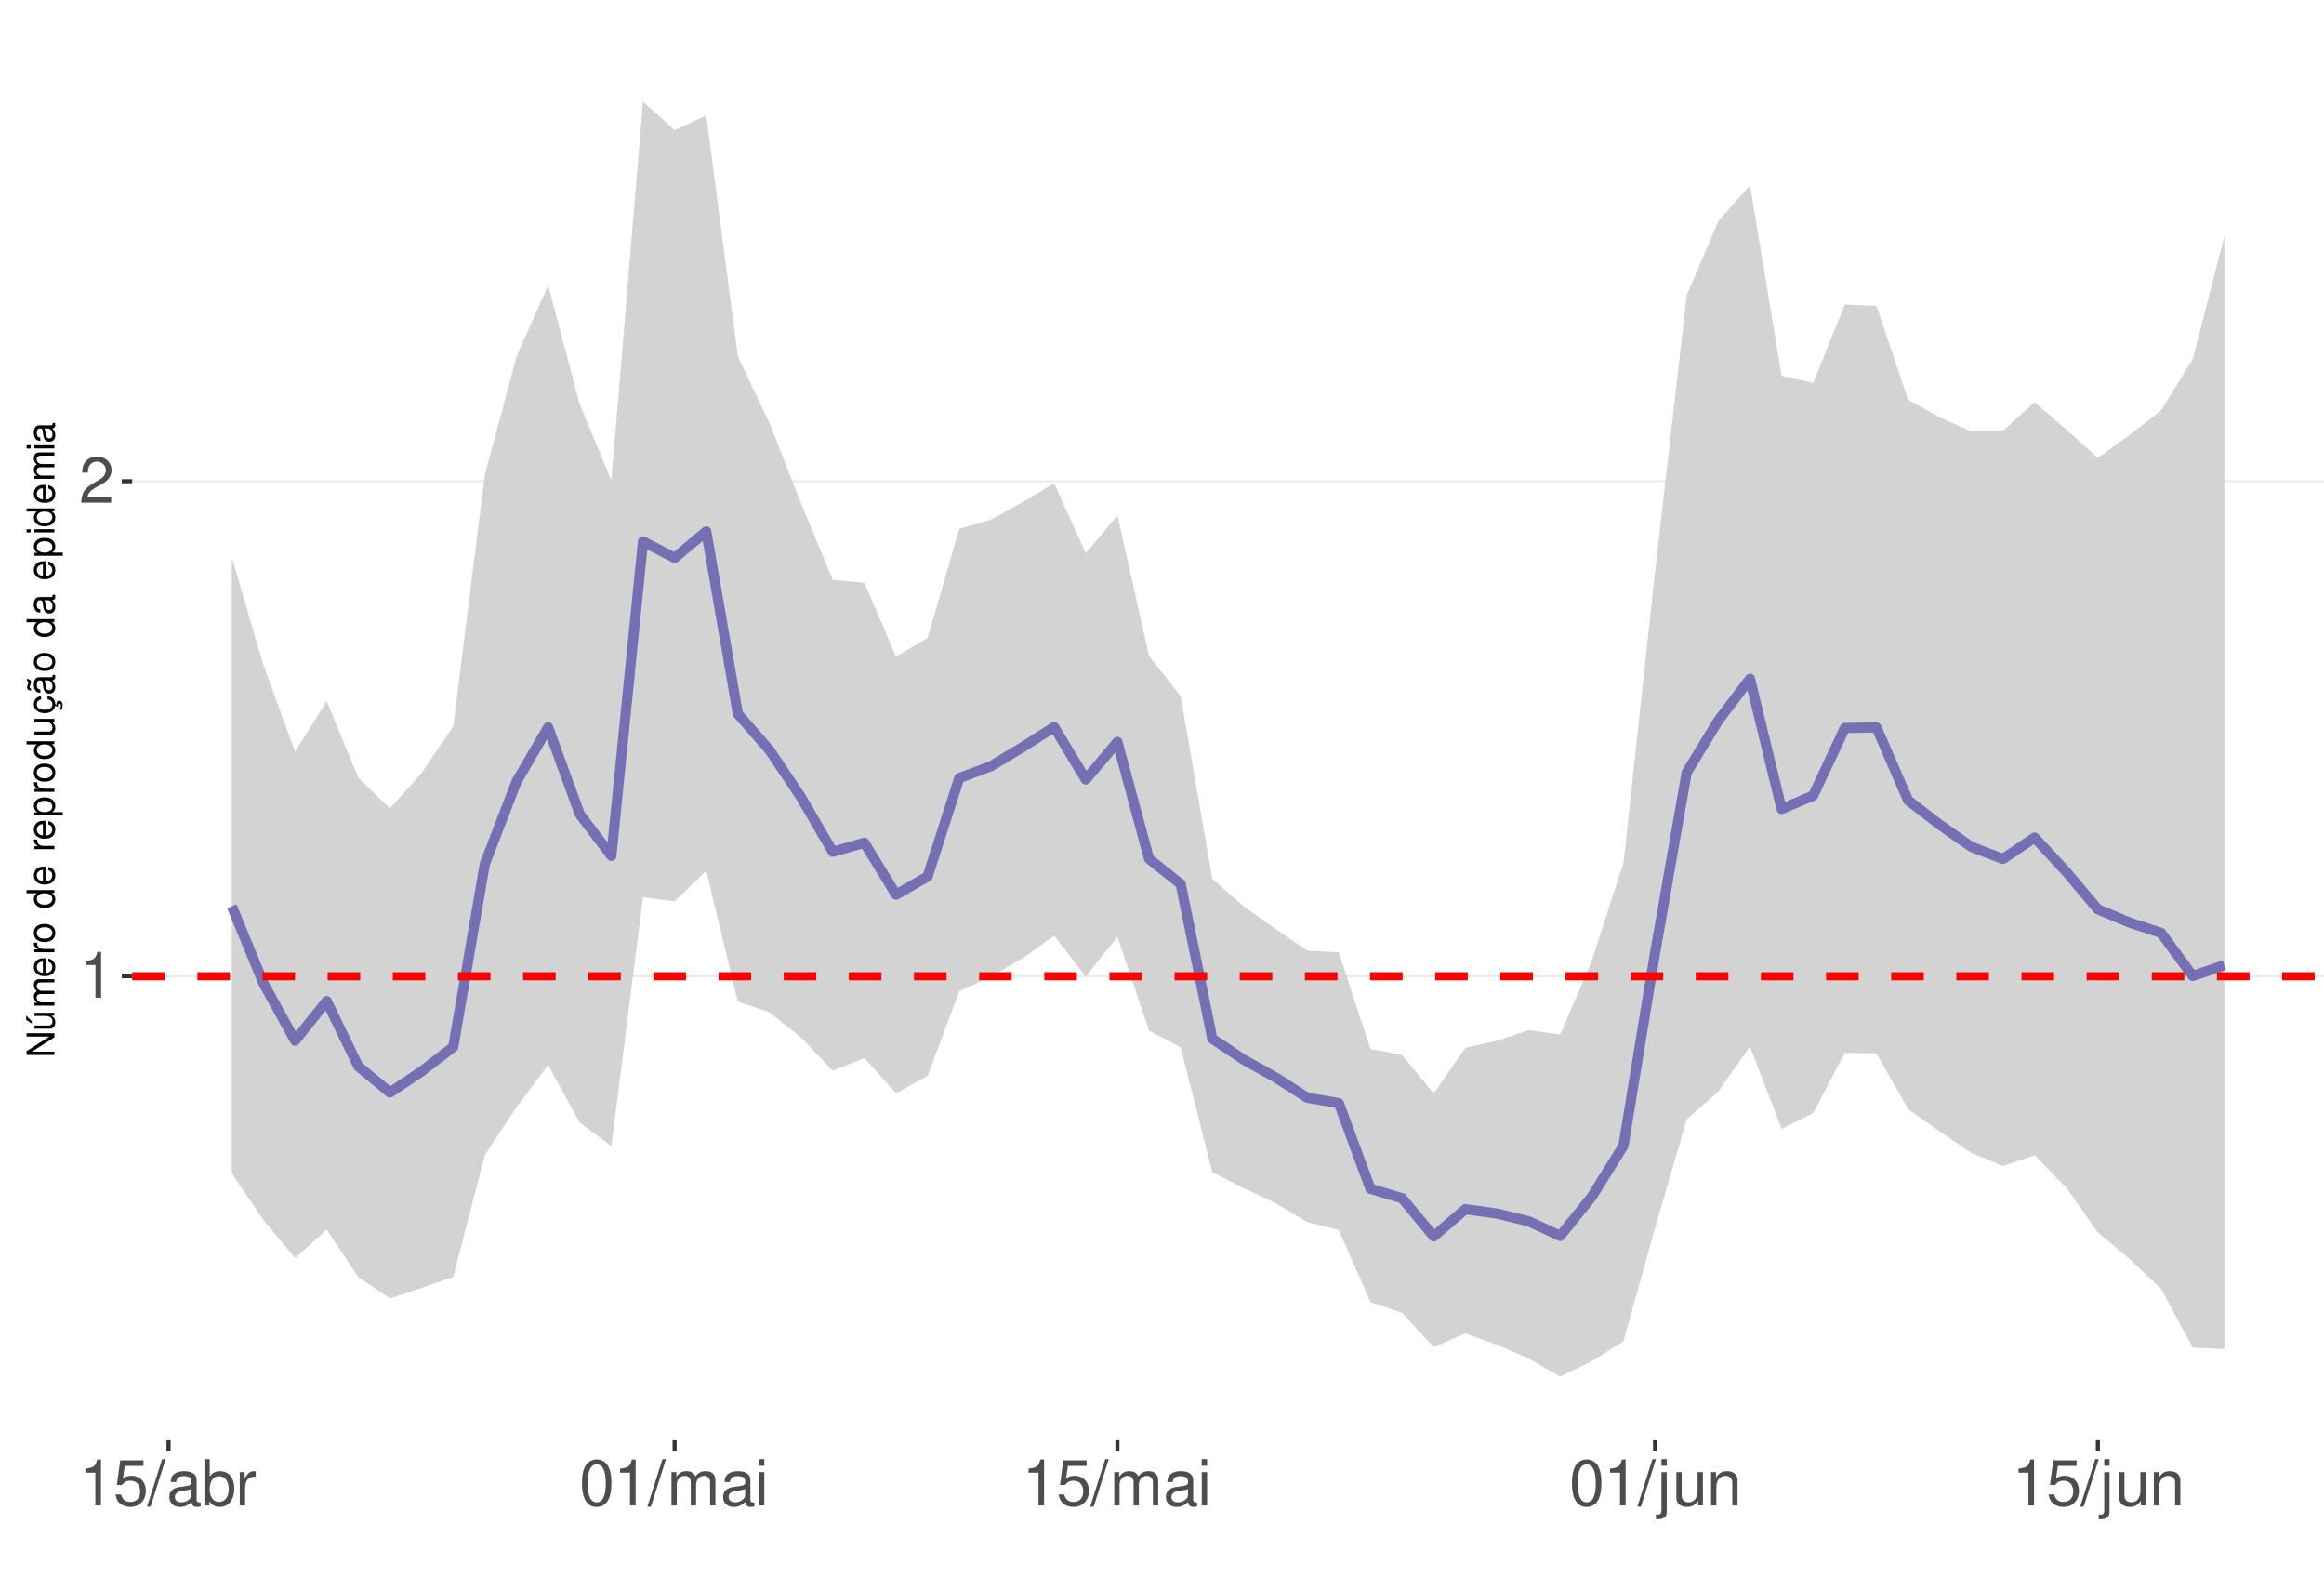
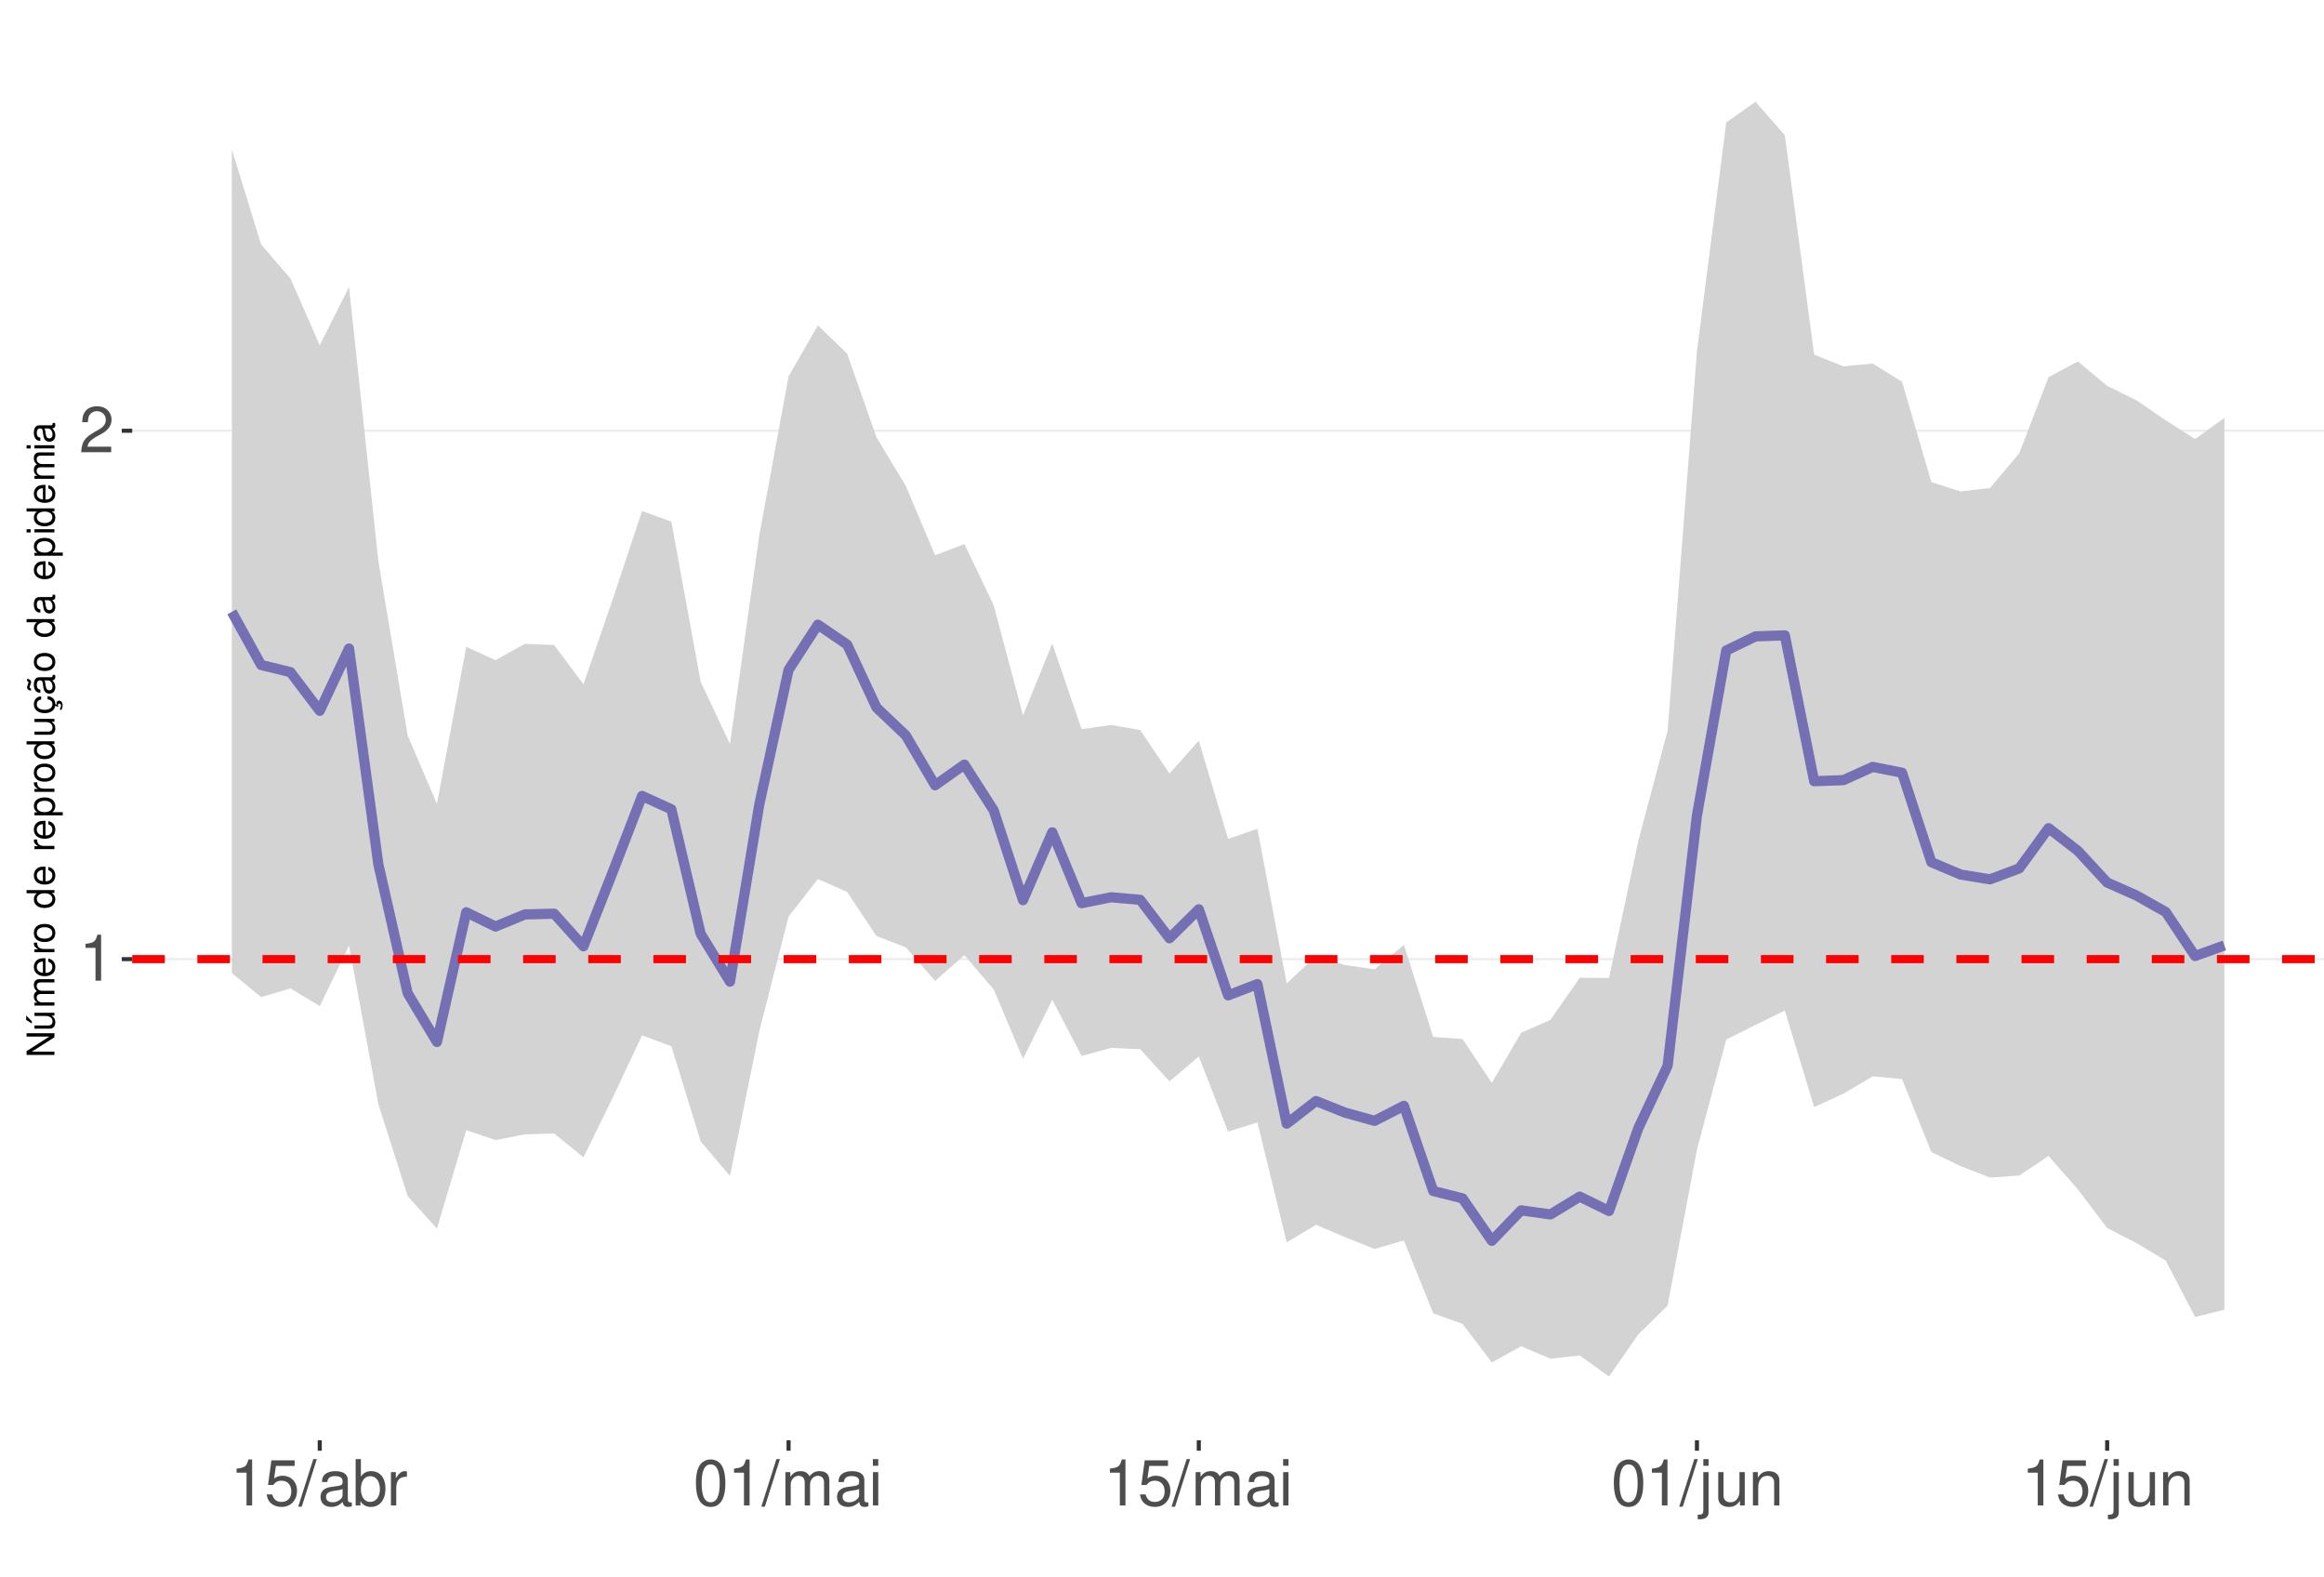
<svg xmlns="http://www.w3.org/2000/svg" xmlns:xlink="http://www.w3.org/1999/xlink" width="609pt" height="413pt" viewBox="0 0 609 413" version="1.1">
  <defs>
    <g>
      <symbol overflow="visible" id="glyph0-0">
        <path style="stroke:none;" d="" />
      </symbol>
      <symbol overflow="visible" id="glyph0-1">
        <path style="stroke:none;" d="M 4.312 -8.578 L 4.312 0 L 5.781 0 L 5.781 -12.047 L 4.812 -12.047 C 4.297 -10.188 3.969 -9.938 1.703 -9.641 L 1.703 -8.578 Z M 4.312 -8.578 " />
      </symbol>
      <symbol overflow="visible" id="glyph0-2">
        <path style="stroke:none;" d="M 8.422 -1.453 L 2.219 -1.453 C 2.359 -2.453 2.891 -3.078 4.344 -3.969 L 6.016 -4.891 C 7.656 -5.812 8.516 -7.047 8.516 -8.531 C 8.516 -9.531 8.109 -10.453 7.406 -11.109 C 6.719 -11.75 5.844 -12.047 4.734 -12.047 C 3.234 -12.047 2.109 -11.516 1.469 -10.484 C 1.047 -9.844 0.859 -9.094 0.828 -7.875 L 2.297 -7.875 C 2.344 -8.688 2.453 -9.172 2.641 -9.578 C 3.031 -10.312 3.797 -10.766 4.688 -10.766 C 6.016 -10.766 7.016 -9.797 7.016 -8.5 C 7.016 -7.531 6.469 -6.703 5.406 -6.094 L 3.875 -5.203 C 1.422 -3.781 0.703 -2.641 0.562 -0.016 L 8.422 -0.016 Z M 8.422 -1.453 " />
      </symbol>
      <symbol overflow="visible" id="glyph0-3">
        <path style="stroke:none;" d="M 7.922 -11.812 L 1.828 -11.812 L 0.953 -5.375 L 2.297 -5.375 C 2.984 -6.203 3.547 -6.484 4.484 -6.484 C 6.062 -6.484 7.047 -5.391 7.047 -3.641 C 7.047 -1.953 6.062 -0.922 4.469 -0.922 C 3.188 -0.922 2.406 -1.562 2.047 -2.891 L 0.578 -2.891 C 0.781 -1.938 0.953 -1.469 1.297 -1.031 C 1.969 -0.141 3.172 0.391 4.5 0.391 C 6.875 0.391 8.547 -1.344 8.547 -3.844 C 8.547 -6.172 7 -7.781 4.734 -7.781 C 3.891 -7.781 3.234 -7.562 2.547 -7.062 L 3.016 -10.359 L 7.922 -10.359 Z M 7.922 -11.812 " />
      </symbol>
      <symbol overflow="visible" id="glyph0-4">
        <path style="stroke:none;" d="M 3.812 -12.141 L -0.141 0.328 L 0.781 0.328 L 4.734 -12.141 Z M 3.812 -12.141 " />
      </symbol>
      <symbol overflow="visible" id="glyph0-5">
        <path style="stroke:none;" d="M 8.906 -0.812 C 8.766 -0.781 8.688 -0.781 8.609 -0.781 C 8.125 -0.781 7.859 -1.031 7.859 -1.469 L 7.859 -6.594 C 7.859 -8.141 6.734 -8.984 4.578 -8.984 C 3.297 -8.984 2.281 -8.609 1.688 -7.969 C 1.281 -7.516 1.109 -7.016 1.078 -6.141 L 2.484 -6.141 C 2.594 -7.219 3.234 -7.688 4.531 -7.688 C 5.797 -7.688 6.484 -7.234 6.484 -6.391 L 6.484 -6.031 C 6.469 -5.438 6.156 -5.219 5.031 -5.062 C 3.062 -4.812 2.766 -4.75 2.234 -4.531 C 1.219 -4.094 0.703 -3.328 0.703 -2.203 C 0.703 -0.609 1.797 0.391 3.562 0.391 C 4.656 0.391 5.547 0 6.531 -0.906 C 6.625 0 7.062 0.391 7.969 0.391 C 8.266 0.391 8.438 0.344 8.906 0.234 Z M 6.484 -2.75 C 6.484 -2.281 6.344 -2 5.922 -1.609 C 5.359 -1.094 4.688 -0.828 3.859 -0.828 C 2.781 -0.828 2.156 -1.344 2.156 -2.234 C 2.156 -3.141 2.75 -3.609 4.25 -3.828 C 5.734 -4.031 6.016 -4.094 6.484 -4.312 Z M 6.484 -2.75 " />
      </symbol>
      <symbol overflow="visible" id="glyph0-6">
        <path style="stroke:none;" d="M 0.906 -12.141 L 0.906 0 L 2.156 0 L 2.156 -1.109 C 2.812 -0.094 3.703 0.391 4.906 0.391 C 7.219 0.391 8.719 -1.5 8.719 -4.391 C 8.719 -7.234 7.297 -8.984 4.984 -8.984 C 3.781 -8.984 2.938 -8.531 2.281 -7.547 L 2.281 -12.141 Z M 4.719 -7.672 C 6.266 -7.672 7.266 -6.328 7.266 -4.25 C 7.266 -2.266 6.234 -0.922 4.719 -0.922 C 3.234 -0.922 2.281 -2.25 2.281 -4.297 C 2.281 -6.344 3.234 -7.672 4.719 -7.672 Z M 4.719 -7.672 " />
      </symbol>
      <symbol overflow="visible" id="glyph0-7">
        <path style="stroke:none;" d="M 1.156 -8.734 L 1.156 0 L 2.547 0 L 2.547 -4.531 C 2.562 -6.625 3.438 -7.562 5.344 -7.516 L 5.344 -8.922 C 5.109 -8.969 4.984 -8.984 4.812 -8.984 C 3.922 -8.984 3.234 -8.438 2.438 -7.141 L 2.438 -8.734 Z M 1.156 -8.734 " />
      </symbol>
      <symbol overflow="visible" id="glyph0-8">
        <path style="stroke:none;" d="M 4.578 -12.047 C 3.484 -12.047 2.484 -11.547 1.859 -10.734 C 1.094 -9.656 0.719 -8.062 0.719 -5.828 C 0.719 -1.766 2.047 0.391 4.578 0.391 C 7.078 0.391 8.438 -1.766 8.438 -5.734 C 8.438 -8.062 8.078 -9.625 7.297 -10.734 C 6.672 -11.562 5.703 -12.047 4.578 -12.047 Z M 4.578 -10.75 C 6.156 -10.75 6.953 -9.125 6.953 -5.859 C 6.953 -2.438 6.172 -0.828 4.547 -0.828 C 3 -0.828 2.219 -2.5 2.219 -5.812 C 2.219 -9.125 3 -10.75 4.578 -10.75 Z M 4.578 -10.75 " />
      </symbol>
      <symbol overflow="visible" id="glyph0-9">
        <path style="stroke:none;" d="M 1.172 -8.734 L 1.172 0 L 2.562 0 L 2.562 -5.484 C 2.562 -6.75 3.484 -7.766 4.609 -7.766 C 5.641 -7.766 6.234 -7.125 6.234 -6.016 L 6.234 0 L 7.625 0 L 7.625 -5.484 C 7.625 -6.75 8.547 -7.766 9.672 -7.766 C 10.688 -7.766 11.297 -7.109 11.297 -6.016 L 11.297 0 L 12.688 0 L 12.688 -6.547 C 12.688 -8.109 11.797 -8.984 10.156 -8.984 C 9 -8.984 8.297 -8.625 7.484 -7.641 C 6.969 -8.578 6.266 -8.984 5.125 -8.984 C 3.969 -8.984 3.188 -8.547 2.453 -7.5 L 2.453 -8.734 Z M 1.172 -8.734 " />
      </symbol>
      <symbol overflow="visible" id="glyph0-10">
        <path style="stroke:none;" d="M 2.5 -8.734 L 1.109 -8.734 L 1.109 0 L 2.5 0 Z M 2.5 -12.141 L 1.094 -12.141 L 1.094 -10.391 L 2.5 -10.391 Z M 2.5 -12.141 " />
      </symbol>
      <symbol overflow="visible" id="glyph0-11">
        <path style="stroke:none;" d="M 1.172 -8.734 L 1.172 1.266 C 1.172 2.125 0.906 2.422 0.031 2.422 C -0.062 2.422 -0.109 2.422 -0.297 2.406 L -0.297 3.578 C -0.141 3.609 -0.047 3.625 0.172 3.625 C 1.734 3.625 2.547 3.016 2.547 1.812 L 2.547 -8.734 Z M 2.547 -12.141 L 1.172 -12.141 L 1.172 -10.391 L 2.547 -10.391 Z M 2.547 -12.141 " />
      </symbol>
      <symbol overflow="visible" id="glyph0-12">
        <path style="stroke:none;" d="M 8.031 0 L 8.031 -8.734 L 6.641 -8.734 L 6.641 -3.781 C 6.641 -2 5.719 -0.828 4.266 -0.828 C 3.172 -0.828 2.469 -1.5 2.469 -2.547 L 2.469 -8.734 L 1.078 -8.734 L 1.078 -2 C 1.078 -0.547 2.172 0.391 3.859 0.391 C 5.141 0.391 5.969 -0.062 6.781 -1.219 L 6.781 0 Z M 8.031 0 " />
      </symbol>
      <symbol overflow="visible" id="glyph0-13">
        <path style="stroke:none;" d="M 1.172 -8.734 L 1.172 0 L 2.562 0 L 2.562 -4.812 C 2.562 -6.594 3.5 -7.766 4.938 -7.766 C 6.031 -7.766 6.734 -7.094 6.734 -6.047 L 6.734 0 L 8.109 0 L 8.109 -6.594 C 8.109 -8.047 7.031 -8.984 5.344 -8.984 C 4.047 -8.984 3.219 -8.484 2.453 -7.266 L 2.453 -8.734 Z M 1.172 -8.734 " />
      </symbol>
      <symbol overflow="visible" id="glyph1-0">
        <path style="stroke:none;" d="" />
      </symbol>
      <symbol overflow="visible" id="glyph1-1">
        <path style="stroke:none;" d="M -7.297 -6.453 L -7.297 -5.578 L -1.328 -5.578 L -7.297 -1.766 L -7.297 -0.766 L 0 -0.766 L 0 -1.641 L -5.906 -1.641 L 0 -5.406 L 0 -6.453 Z M -7.297 -6.453 " />
      </symbol>
      <symbol overflow="visible" id="glyph1-2">
        <path style="stroke:none;" d="M 0 -4.812 L -5.234 -4.812 L -5.234 -3.984 L -2.266 -3.984 C -1.203 -3.984 -0.5 -3.438 -0.5 -2.562 C -0.5 -1.906 -0.906 -1.484 -1.531 -1.484 L -5.234 -1.484 L -5.234 -0.656 L -1.203 -0.656 C -0.328 -0.656 0.234 -1.297 0.234 -2.312 C 0.234 -3.094 -0.047 -3.578 -0.734 -4.062 L 0 -4.062 Z M -7.406 -2.953 L -5.922 -2 L -5.922 -2.594 L -7.406 -4.094 Z M -7.406 -2.953 " />
      </symbol>
      <symbol overflow="visible" id="glyph1-3">
        <path style="stroke:none;" d="M -5.234 -0.703 L 0 -0.703 L 0 -1.547 L -3.297 -1.547 C -4.047 -1.547 -4.656 -2.094 -4.656 -2.766 C -4.656 -3.391 -4.281 -3.734 -3.609 -3.734 L 0 -3.734 L 0 -4.578 L -3.297 -4.578 C -4.047 -4.578 -4.656 -5.125 -4.656 -5.812 C -4.656 -6.422 -4.266 -6.781 -3.609 -6.781 L 0 -6.781 L 0 -7.625 L -3.938 -7.625 C -4.875 -7.625 -5.391 -7.078 -5.391 -6.094 C -5.391 -5.406 -5.188 -4.984 -4.594 -4.484 C -5.156 -4.188 -5.391 -3.766 -5.391 -3.078 C -5.391 -2.375 -5.125 -1.906 -4.5 -1.469 L -5.234 -1.469 Z M -5.234 -0.703 " />
      </symbol>
      <symbol overflow="visible" id="glyph1-4">
        <path style="stroke:none;" d="M -2.344 -5.125 C -3.141 -5.125 -3.625 -5.062 -4.016 -4.922 C -4.875 -4.578 -5.391 -3.781 -5.391 -2.797 C -5.391 -1.344 -4.281 -0.406 -2.547 -0.406 C -0.812 -0.406 0.234 -1.297 0.234 -2.781 C 0.234 -3.984 -0.453 -4.812 -1.594 -5.016 L -1.594 -4.188 C -0.906 -3.953 -0.547 -3.484 -0.547 -2.812 C -0.547 -2.281 -0.781 -1.828 -1.219 -1.547 C -1.516 -1.344 -1.812 -1.281 -2.344 -1.266 Z M -3.016 -1.297 C -3.984 -1.359 -4.625 -1.953 -4.625 -2.797 C -4.625 -3.641 -3.953 -4.234 -3.016 -4.234 Z M -3.016 -1.297 " />
      </symbol>
      <symbol overflow="visible" id="glyph1-5">
        <path style="stroke:none;" d="M -5.234 -0.688 L 0 -0.688 L 0 -1.531 L -2.719 -1.531 C -3.984 -1.547 -4.547 -2.062 -4.516 -3.203 L -5.359 -3.203 C -5.375 -3.062 -5.391 -2.984 -5.391 -2.891 C -5.391 -2.344 -5.062 -1.938 -4.297 -1.453 L -5.234 -1.453 Z M -5.234 -0.688 " />
      </symbol>
      <symbol overflow="visible" id="glyph1-6">
        <path style="stroke:none;" d="M -5.391 -2.719 C -5.391 -1.234 -4.344 -0.359 -2.578 -0.359 C -0.812 -0.359 0.234 -1.234 0.234 -2.734 C 0.234 -4.203 -0.812 -5.094 -2.547 -5.094 C -4.359 -5.094 -5.391 -4.234 -5.391 -2.719 Z M -4.625 -2.734 C -4.625 -3.672 -3.844 -4.234 -2.547 -4.234 C -1.312 -4.234 -0.547 -3.656 -0.547 -2.734 C -0.547 -1.797 -1.312 -1.234 -2.578 -1.234 C -3.844 -1.234 -4.625 -1.797 -4.625 -2.734 Z M -4.625 -2.734 " />
      </symbol>
      <symbol overflow="visible" id="glyph1-7">
        <path style="stroke:none;" d="" />
      </symbol>
      <symbol overflow="visible" id="glyph1-8">
        <path style="stroke:none;" d="M -7.297 -4.953 L -7.297 -4.125 L -4.578 -4.125 C -5.109 -3.766 -5.391 -3.203 -5.391 -2.516 C -5.391 -1.156 -4.297 -0.266 -2.625 -0.266 C -0.859 -0.266 0.234 -1.125 0.234 -2.547 C 0.234 -3.266 -0.047 -3.766 -0.688 -4.203 L 0 -4.203 L 0 -4.953 Z M -4.609 -2.656 C -4.609 -3.547 -3.812 -4.125 -2.562 -4.125 C -1.344 -4.125 -0.547 -3.547 -0.547 -2.656 C -0.547 -1.734 -1.359 -1.125 -2.578 -1.125 C -3.797 -1.125 -4.609 -1.734 -4.609 -2.656 Z M -4.609 -2.656 " />
      </symbol>
      <symbol overflow="visible" id="glyph1-9">
        <path style="stroke:none;" d="M 2.188 -0.547 L 2.188 -1.375 L -0.547 -1.375 C -0.016 -1.812 0.234 -2.312 0.234 -2.984 C 0.234 -4.344 -0.859 -5.234 -2.531 -5.234 C -4.297 -5.234 -5.391 -4.375 -5.391 -2.984 C -5.391 -2.266 -5.062 -1.703 -4.453 -1.312 L -5.234 -1.312 L -5.234 -0.547 Z M -4.609 -2.844 C -4.609 -3.766 -3.797 -4.359 -2.547 -4.359 C -1.359 -4.359 -0.547 -3.75 -0.547 -2.844 C -0.547 -1.953 -1.344 -1.375 -2.578 -1.375 C -3.812 -1.375 -4.609 -1.953 -4.609 -2.844 Z M -4.609 -2.844 " />
      </symbol>
      <symbol overflow="visible" id="glyph1-10">
        <path style="stroke:none;" d="M 0 -4.812 L -5.234 -4.812 L -5.234 -3.984 L -2.266 -3.984 C -1.203 -3.984 -0.5 -3.438 -0.5 -2.562 C -0.5 -1.906 -0.906 -1.484 -1.531 -1.484 L -5.234 -1.484 L -5.234 -0.656 L -1.203 -0.656 C -0.328 -0.656 0.234 -1.297 0.234 -2.312 C 0.234 -3.094 -0.047 -3.578 -0.734 -4.062 L 0 -4.062 Z M 0 -4.812 " />
      </symbol>
      <symbol overflow="visible" id="glyph1-11">
        <path style="stroke:none;" d="M 0.234 -2.641 C 0.234 -3.875 -0.547 -4.703 -1.797 -4.766 L -1.797 -3.938 C -0.953 -3.797 -0.531 -3.359 -0.531 -2.656 C -0.531 -1.734 -1.281 -1.188 -2.516 -1.188 C -3.844 -1.188 -4.625 -1.719 -4.625 -2.625 C -4.625 -3.328 -4.203 -3.766 -3.484 -3.875 L -3.484 -4.703 C -3.984 -4.672 -4.312 -4.562 -4.609 -4.359 C -5.094 -4 -5.391 -3.375 -5.391 -2.641 C -5.391 -1.219 -4.266 -0.312 -2.531 -0.312 C -1.469 -0.312 -0.625 -0.672 -0.156 -1.312 C 0.047 -1.594 0.125 -1.812 0.203 -2.25 L 0.922 -1.938 L 0.984 -2.062 C 0.938 -2.188 0.906 -2.25 0.906 -2.375 C 0.906 -2.656 1.047 -2.828 1.281 -2.828 C 1.547 -2.828 1.734 -2.594 1.734 -2.297 C 1.734 -2.031 1.672 -1.844 1.438 -1.406 L 1.406 -1.312 L 1.812 -1.094 C 2.078 -1.75 2.141 -1.953 2.141 -2.344 C 2.141 -3.109 1.781 -3.578 1.203 -3.578 C 0.781 -3.578 0.547 -3.297 0.547 -2.797 C 0.547 -2.703 0.547 -2.641 0.562 -2.516 Z M 0.234 -2.641 " />
      </symbol>
      <symbol overflow="visible" id="glyph1-12">
        <path style="stroke:none;" d="M -0.484 -5.344 C -0.469 -5.266 -0.469 -5.219 -0.469 -5.172 C -0.469 -4.875 -0.625 -4.719 -0.875 -4.719 L -3.953 -4.719 C -4.891 -4.719 -5.391 -4.047 -5.391 -2.75 C -5.391 -1.984 -5.172 -1.375 -4.781 -1.016 C -4.516 -0.766 -4.203 -0.672 -3.688 -0.656 L -3.688 -1.484 C -4.328 -1.562 -4.625 -1.938 -4.625 -2.719 C -4.625 -3.484 -4.344 -3.891 -3.844 -3.891 L -3.625 -3.891 C -3.266 -3.875 -3.125 -3.703 -3.047 -3.016 C -2.891 -1.844 -2.844 -1.656 -2.719 -1.344 C -2.453 -0.734 -2 -0.422 -1.312 -0.422 C -0.375 -0.422 0.234 -1.078 0.234 -2.141 C 0.234 -2.797 0 -3.328 -0.547 -3.922 C 0 -3.984 0.234 -4.234 0.234 -4.781 C 0.234 -4.953 0.203 -5.062 0.141 -5.344 Z M -1.656 -3.891 C -1.375 -3.891 -1.203 -3.812 -0.969 -3.562 C -0.656 -3.219 -0.5 -2.812 -0.5 -2.312 C -0.5 -1.672 -0.812 -1.297 -1.344 -1.297 C -1.891 -1.297 -2.172 -1.656 -2.297 -2.547 C -2.422 -3.438 -2.453 -3.609 -2.594 -3.891 Z M -7.172 -3.75 C -6.922 -3.672 -6.812 -3.547 -6.812 -3.375 C -6.812 -3.25 -6.875 -2.984 -6.984 -2.734 C -7.156 -2.312 -7.172 -2.25 -7.172 -2.047 C -7.172 -1.594 -6.797 -1.297 -6.141 -1.188 L -6.141 -1.766 C -6.375 -1.812 -6.5 -1.938 -6.5 -2.094 C -6.5 -2.203 -6.469 -2.344 -6.375 -2.578 C -6.156 -3.156 -6.125 -3.234 -6.125 -3.438 C -6.125 -3.922 -6.484 -4.219 -7.172 -4.312 Z M -7.172 -3.75 " />
      </symbol>
      <symbol overflow="visible" id="glyph1-13">
        <path style="stroke:none;" d="M -0.484 -5.344 C -0.469 -5.266 -0.469 -5.219 -0.469 -5.172 C -0.469 -4.875 -0.625 -4.719 -0.875 -4.719 L -3.953 -4.719 C -4.891 -4.719 -5.391 -4.047 -5.391 -2.75 C -5.391 -1.984 -5.172 -1.375 -4.781 -1.016 C -4.516 -0.766 -4.203 -0.672 -3.688 -0.656 L -3.688 -1.484 C -4.328 -1.562 -4.625 -1.938 -4.625 -2.719 C -4.625 -3.484 -4.344 -3.891 -3.844 -3.891 L -3.625 -3.891 C -3.266 -3.875 -3.125 -3.703 -3.047 -3.016 C -2.891 -1.844 -2.844 -1.656 -2.719 -1.344 C -2.453 -0.734 -2 -0.422 -1.312 -0.422 C -0.375 -0.422 0.234 -1.078 0.234 -2.141 C 0.234 -2.797 0 -3.328 -0.547 -3.922 C 0 -3.984 0.234 -4.234 0.234 -4.781 C 0.234 -4.953 0.203 -5.062 0.141 -5.344 Z M -1.656 -3.891 C -1.375 -3.891 -1.203 -3.812 -0.969 -3.562 C -0.656 -3.219 -0.5 -2.812 -0.5 -2.312 C -0.5 -1.672 -0.812 -1.297 -1.344 -1.297 C -1.891 -1.297 -2.172 -1.656 -2.297 -2.547 C -2.422 -3.438 -2.453 -3.609 -2.594 -3.891 Z M -1.656 -3.891 " />
      </symbol>
      <symbol overflow="visible" id="glyph1-14">
        <path style="stroke:none;" d="M -5.234 -1.5 L -5.234 -0.672 L 0 -0.672 L 0 -1.5 Z M -7.297 -1.5 L -7.297 -0.656 L -6.234 -0.656 L -6.234 -1.5 Z M -7.297 -1.5 " />
      </symbol>
    </g>
    <clipPath id="clip1">
      <path d="M 34.645 9.961 L 609 9.961 L 609 377.328 L 34.645 377.328 Z M 34.645 9.961 " />
    </clipPath>
    <clipPath id="clip2">
-       <path d="M 34.645 255 L 609 255 L 609 257 L 34.645 257 Z M 34.645 255 " />
+       <path d="M 34.645 251 L 609 251 L 609 252 L 34.645 252 Z M 34.645 251 " />
    </clipPath>
    <clipPath id="clip3">
-       <path d="M 34.645 125 L 609 125 L 609 127 L 34.645 127 Z M 34.645 125 " />
+       <path d="M 34.645 112 L 609 112 L 609 114 L 34.645 114 Z M 34.645 112 " />
    </clipPath>
    <clipPath id="clip4">
-       <path d="M 34.645 254 L 609 254 L 609 257 L 34.645 257 Z M 34.645 254 " />
+       <path d="M 34.645 250 L 609 250 L 609 253 L 34.645 253 Z M 34.645 250 " />
    </clipPath>
  </defs>
  <g id="surface68">
    <rect x="0" y="0" width="609" height="413" style="fill:rgb(100%,100%,100%);fill-opacity:1;stroke:none;" />
    <rect x="0" y="0" width="609" height="413" style="fill:rgb(100%,100%,100%);fill-opacity:1;stroke:none;" />
    <path style="fill:none;stroke-width:1.067;stroke-linecap:round;stroke-linejoin:round;stroke:rgb(100%,100%,100%);stroke-opacity:1;stroke-miterlimit:10;" d="M 0 413 L 609 413 L 609 0 L 0 0 Z M 0 413 " />
    <g clip-path="url(#clip1)" clip-rule="nonzero">
      <path style=" stroke:none;fill-rule:nonzero;fill:rgb(100%,100%,100%);fill-opacity:1;" d="M 34.645 377.328 L 609 377.328 L 609 9.961 L 34.645 9.961 Z M 34.645 377.328 " />
    </g>
    <g clip-path="url(#clip2)" clip-rule="nonzero">
-       <path style="fill:none;stroke-width:0.533;stroke-linecap:butt;stroke-linejoin:round;stroke:rgb(92.157%,92.157%,92.157%);stroke-opacity:1;stroke-miterlimit:10;" d="M 34.645 255.754 L 609 255.754 " />
+       <path style="fill:none;stroke-width:0.533;stroke-linecap:butt;stroke-linejoin:round;stroke:rgb(92.157%,92.157%,92.157%);stroke-opacity:1;stroke-miterlimit:10;" d="M 34.645 251.273 L 609 251.273 " />
    </g>
    <g clip-path="url(#clip3)" clip-rule="nonzero">
-       <path style="fill:none;stroke-width:0.533;stroke-linecap:butt;stroke-linejoin:round;stroke:rgb(92.157%,92.157%,92.157%);stroke-opacity:1;stroke-miterlimit:10;" d="M 34.645 126.066 L 609 126.066 " />
-     </g>
-     <path style=" stroke:none;fill-rule:nonzero;fill:rgb(82.745%,82.745%,82.745%);fill-opacity:1;" d="M 60.754 146.023 L 69.039 174.277 L 77.328 196.949 L 85.617 183.668 L 93.902 203.801 L 102.191 211.781 L 110.48 202.512 L 118.77 190.281 L 127.055 124.363 L 135.344 93.449 L 143.633 74.727 L 151.918 105.898 L 160.207 125.828 L 168.496 26.66 L 176.785 34.098 L 185.07 30.242 L 193.359 93.402 L 201.648 110.848 L 209.934 131.93 L 218.223 151.914 L 226.512 152.691 L 234.801 172.02 L 243.086 167.117 L 251.375 138.527 L 259.664 136.148 L 267.949 131.574 L 276.238 126.598 L 284.527 144.914 L 292.816 135.023 L 301.102 171.824 L 309.391 182.371 L 317.68 230.215 L 325.965 237.473 L 334.254 243.344 L 342.543 249.055 L 350.832 249.5 L 359.117 274.793 L 367.406 276.379 L 375.695 286.469 L 383.98 274.492 L 392.27 272.668 L 400.559 269.867 L 408.848 271.039 L 417.133 251.699 L 425.422 226.074 L 433.711 149.773 L 441.996 77.359 L 450.285 57.93 L 458.574 48.562 L 466.863 98.43 L 475.148 100.324 L 483.438 79.766 L 491.727 80.152 L 500.012 104.711 L 508.301 109.348 L 516.59 113.008 L 524.879 112.848 L 533.164 105.371 L 541.453 112.527 L 549.742 119.969 L 558.027 113.961 L 566.316 107.508 L 574.605 94.047 L 582.895 61.871 L 582.895 353.438 L 574.605 353.066 L 566.316 337.633 L 558.027 329.824 L 549.742 322.863 L 541.453 311.145 L 533.164 302.676 L 524.879 305.488 L 516.59 302.027 L 508.301 296.422 L 500.012 290.57 L 491.727 275.969 L 483.438 275.828 L 475.148 291.586 L 466.863 295.738 L 458.574 274.168 L 450.285 285.965 L 441.996 293.223 L 433.711 321.711 L 425.422 351.387 L 417.133 356.629 L 408.848 360.629 L 400.559 355.902 L 392.27 352.285 L 383.98 349.312 L 375.695 352.93 L 367.406 343.922 L 359.117 341.102 L 350.832 322.262 L 342.543 320.18 L 334.254 315.191 L 325.965 311.289 L 317.68 307.098 L 309.391 274.395 L 301.102 269.984 L 292.816 245.418 L 284.527 255.863 L 276.238 245.113 L 267.949 251.055 L 259.664 255.832 L 251.375 259.691 L 243.086 281.867 L 234.801 286.41 L 226.512 277.164 L 218.223 280.52 L 209.934 271.801 L 201.648 265.219 L 193.359 262.402 L 185.07 228.168 L 176.785 236.125 L 168.496 235.078 L 160.207 300.258 L 151.918 294.074 L 143.633 279.062 L 135.344 290.062 L 127.055 302.59 L 118.77 334.523 L 110.48 337.406 L 102.191 340.148 L 93.902 334.559 L 85.617 322.125 L 77.328 329.582 L 69.039 319.617 L 60.754 307.414 Z M 60.754 146.023 " />
-     <path style="fill:none;stroke-width:2.667;stroke-linecap:butt;stroke-linejoin:round;stroke:rgb(45.882%,43.922%,70.196%);stroke-opacity:1;stroke-miterlimit:10;" d="M 60.754 237.43 L 69.039 257.594 L 77.328 272.617 L 85.617 262.27 L 93.902 279.363 L 102.191 286.215 L 110.48 280.676 L 118.77 274.273 L 127.055 226.328 L 135.344 204.801 L 143.633 190.559 L 151.918 213.285 L 160.207 224.23 L 168.496 141.852 L 176.785 146.148 L 185.07 139.219 L 193.359 187.023 L 201.648 196.52 L 209.934 208.902 L 218.223 223.152 L 226.512 220.793 L 234.801 234.375 L 243.086 229.621 L 251.375 203.832 L 259.664 200.738 L 267.949 195.746 L 276.238 190.473 L 284.527 204.219 L 292.816 194.375 L 301.102 224.996 L 309.391 231.594 L 317.68 272.113 L 325.965 277.652 L 334.254 282.25 L 342.543 287.582 L 350.832 288.996 L 359.117 311.438 L 367.406 313.906 L 375.695 323.898 L 383.98 316.797 L 392.27 317.93 L 400.559 319.938 L 408.848 323.777 L 417.133 313.52 L 425.422 300.156 L 433.711 249.613 L 441.996 202.391 L 450.285 188.758 L 458.574 177.84 L 466.863 211.945 L 475.148 208.441 L 483.438 190.723 L 491.727 190.586 L 500.012 209.676 L 508.301 216.059 L 516.59 221.852 L 524.879 225.027 L 533.164 219.426 L 541.453 228.375 L 549.742 238.223 L 558.027 241.684 L 566.316 244.41 L 574.605 255.676 L 582.895 252.855 " />
+       <path style="fill:none;stroke-width:0.533;stroke-linecap:butt;stroke-linejoin:round;stroke:rgb(92.157%,92.157%,92.157%);stroke-opacity:1;stroke-miterlimit:10;" d="M 34.645 112.848 L 609 112.848 " />
+     </g>
+     <path style=" stroke:none;fill-rule:nonzero;fill:rgb(82.745%,82.745%,82.745%);fill-opacity:1;" d="M 60.754 39.164 L 68.43 64.055 L 76.109 72.961 L 83.789 90.43 L 91.465 75.199 L 99.145 147.008 L 106.824 192.656 L 114.5 210.625 L 122.18 169.465 L 129.859 172.953 L 137.539 168.66 L 145.215 168.984 L 152.895 179.281 L 160.574 156.945 L 168.25 133.871 L 175.93 136.66 L 183.609 178.613 L 191.289 194.91 L 198.965 140.262 L 206.645 98.59 L 214.324 85.242 L 222 92.664 L 229.68 114.574 L 237.359 127.305 L 245.039 145.461 L 252.715 142.535 L 260.395 158.566 L 268.074 187.422 L 275.75 168.598 L 283.43 191.031 L 291.109 189.934 L 298.785 191.254 L 306.465 202.656 L 314.145 194.043 L 321.824 219.777 L 329.5 217.137 L 337.18 257.633 L 344.859 250.449 L 352.535 252.852 L 360.215 253.938 L 367.895 247.539 L 375.574 271.656 L 383.25 272.211 L 390.93 283.688 L 398.609 270.574 L 406.285 267.195 L 413.965 256.164 L 421.645 256.203 L 429.32 220.305 L 437 191.398 L 444.68 92.07 L 452.359 32.094 L 460.035 26.66 L 467.715 35.441 L 475.395 92.922 L 483.07 95.969 L 490.75 95.246 L 498.43 100.027 L 506.109 126.312 L 513.785 128.75 L 521.465 127.852 L 529.145 118.738 L 536.82 98.801 L 544.5 94.707 L 552.18 101.09 L 559.855 104.871 L 567.535 110.125 L 575.215 115.016 L 582.895 109.492 L 582.895 343.117 L 575.215 345.039 L 567.535 330.25 L 559.855 325.66 L 552.18 321.719 L 544.5 311.602 L 536.82 302.844 L 529.145 307.965 L 521.465 308.496 L 513.785 305.512 L 506.109 301.832 L 498.43 282.707 L 490.75 281.973 L 483.07 286.523 L 475.395 290.043 L 467.715 264.746 L 460.035 268.5 L 452.359 272.348 L 444.68 301.195 L 437 342.039 L 429.32 349.59 L 421.645 360.629 L 413.965 355.105 L 406.285 355.957 L 398.609 352.695 L 390.93 356.934 L 383.25 346.828 L 375.574 344.094 L 367.895 324.977 L 360.215 327.207 L 352.535 324.121 L 344.859 320.887 L 337.18 325.465 L 329.5 294.047 L 321.824 296.461 L 314.145 276.789 L 306.465 283.305 L 298.785 274.867 L 291.109 274.539 L 283.43 276.652 L 275.75 261.922 L 268.074 277.395 L 260.395 259.199 L 252.715 250.242 L 245.039 256.977 L 237.359 248.195 L 229.68 245.219 L 222 233.672 L 214.324 230.293 L 206.645 240.137 L 198.965 270.195 L 191.289 308.086 L 183.609 299.016 L 175.93 274.102 L 168.25 271.234 L 160.574 287.539 L 152.895 303.203 L 145.215 296.953 L 137.539 297.18 L 129.859 298.688 L 122.18 296.074 L 114.5 321.867 L 106.824 313.371 L 99.145 289.238 L 91.465 247.727 L 83.789 263.586 L 76.109 258.938 L 68.43 261.238 L 60.754 254.918 Z M 60.754 39.164 " />
+     <path style="fill:none;stroke-width:2.667;stroke-linecap:butt;stroke-linejoin:round;stroke:rgb(45.882%,43.922%,70.196%);stroke-opacity:1;stroke-miterlimit:10;" d="M 60.754 160.289 L 68.43 174.215 L 76.109 176.086 L 83.789 186.211 L 91.465 169.898 L 99.145 226.418 L 106.824 260.203 L 114.5 272.973 L 122.18 239.004 L 129.859 242.734 L 137.539 239.566 L 145.215 239.371 L 152.895 247.914 L 160.574 228.441 L 168.25 208.52 L 175.93 212.016 L 183.609 244.648 L 191.289 257.18 L 198.965 210.805 L 206.645 175.484 L 214.324 163.656 L 222 168.879 L 229.68 185.363 L 237.359 192.66 L 245.039 205.727 L 252.715 200.309 L 260.395 212.305 L 268.074 235.824 L 275.75 218.047 L 283.43 236.621 L 291.109 235.07 L 298.785 235.738 L 306.465 245.816 L 314.145 238.219 L 321.824 260.77 L 329.5 257.812 L 337.18 294.387 L 344.859 288.453 L 352.535 291.512 L 360.215 293.637 L 367.895 289.699 L 375.574 312.016 L 383.25 313.945 L 390.93 325.07 L 398.609 317.09 L 406.285 318.16 L 413.965 313.496 L 421.645 317.254 L 429.32 295.559 L 437 279.199 L 444.68 213.648 L 452.359 170.426 L 460.035 166.719 L 467.715 166.453 L 475.395 204.664 L 483.07 204.383 L 490.75 200.914 L 498.43 202.445 L 506.109 225.871 L 513.785 229.117 L 521.465 230.371 L 529.145 227.5 L 536.82 216.965 L 544.5 222.895 L 552.18 231.211 L 559.855 234.605 L 567.535 238.926 L 575.215 250.461 L 582.895 247.688 " />
    <g clip-path="url(#clip4)" clip-rule="nonzero">
-       <path style="fill:none;stroke-width:2.134;stroke-linecap:butt;stroke-linejoin:round;stroke:rgb(100%,0%,0%);stroke-opacity:1;stroke-dasharray:8.536,8.536;stroke-miterlimit:10;" d="M 34.645 255.754 L 609 255.754 " />
-     </g>
-     <g style="fill:rgb(30.196%,30.196%,30.196%);fill-opacity:1;">
-       <use xlink:href="#glyph0-1" x="20.715" y="261.392" />
-     </g>
-     <g style="fill:rgb(30.196%,30.196%,30.196%);fill-opacity:1;">
-       <use xlink:href="#glyph0-2" x="20.715" y="131.704" />
-     </g>
-     <path style="fill:none;stroke-width:1.067;stroke-linecap:butt;stroke-linejoin:round;stroke:rgb(20%,20%,20%);stroke-opacity:1;stroke-miterlimit:10;" d="M 31.906 255.754 L 34.645 255.754 " />
-     <path style="fill:none;stroke-width:1.067;stroke-linecap:butt;stroke-linejoin:round;stroke:rgb(20%,20%,20%);stroke-opacity:1;stroke-miterlimit:10;" d="M 31.906 126.066 L 34.645 126.066 " />
-     <path style="fill:none;stroke-width:1.067;stroke-linecap:butt;stroke-linejoin:round;stroke:rgb(20%,20%,20%);stroke-opacity:1;stroke-miterlimit:10;" d="M 44.176 380.07 L 44.176 377.328 " />
-     <path style="fill:none;stroke-width:1.067;stroke-linecap:butt;stroke-linejoin:round;stroke:rgb(20%,20%,20%);stroke-opacity:1;stroke-miterlimit:10;" d="M 176.785 380.07 L 176.785 377.328 " />
-     <path style="fill:none;stroke-width:1.067;stroke-linecap:butt;stroke-linejoin:round;stroke:rgb(20%,20%,20%);stroke-opacity:1;stroke-miterlimit:10;" d="M 292.816 380.07 L 292.816 377.328 " />
-     <path style="fill:none;stroke-width:1.067;stroke-linecap:butt;stroke-linejoin:round;stroke:rgb(20%,20%,20%);stroke-opacity:1;stroke-miterlimit:10;" d="M 433.711 380.07 L 433.711 377.328 " />
-     <path style="fill:none;stroke-width:1.067;stroke-linecap:butt;stroke-linejoin:round;stroke:rgb(20%,20%,20%);stroke-opacity:1;stroke-miterlimit:10;" d="M 549.742 380.07 L 549.742 377.328 " />
-     <g style="fill:rgb(30.196%,30.196%,30.196%);fill-opacity:1;">
-       <use xlink:href="#glyph0-1" x="20.676" y="394.399" />
-       <use xlink:href="#glyph0-3" x="29.676" y="394.399" />
-       <use xlink:href="#glyph0-4" x="38.676" y="394.399" />
-       <use xlink:href="#glyph0-5" x="43.676" y="394.399" />
-       <use xlink:href="#glyph0-6" x="52.676" y="394.399" />
-       <use xlink:href="#glyph0-7" x="61.676" y="394.399" />
-     </g>
-     <g style="fill:rgb(30.196%,30.196%,30.196%);fill-opacity:1;">
-       <use xlink:href="#glyph0-8" x="151.785" y="394.399" />
-       <use xlink:href="#glyph0-1" x="160.785" y="394.399" />
-       <use xlink:href="#glyph0-4" x="169.785" y="394.399" />
-       <use xlink:href="#glyph0-9" x="174.785" y="394.399" />
-       <use xlink:href="#glyph0-5" x="188.785" y="394.399" />
-       <use xlink:href="#glyph0-10" x="197.785" y="394.399" />
-     </g>
-     <g style="fill:rgb(30.196%,30.196%,30.196%);fill-opacity:1;">
-       <use xlink:href="#glyph0-1" x="267.816" y="394.399" />
-       <use xlink:href="#glyph0-3" x="276.816" y="394.399" />
-       <use xlink:href="#glyph0-4" x="285.816" y="394.399" />
-       <use xlink:href="#glyph0-9" x="290.816" y="394.399" />
-       <use xlink:href="#glyph0-5" x="304.816" y="394.399" />
-       <use xlink:href="#glyph0-10" x="313.816" y="394.399" />
-     </g>
-     <g style="fill:rgb(30.196%,30.196%,30.196%);fill-opacity:1;">
-       <use xlink:href="#glyph0-8" x="411.211" y="394.399" />
-       <use xlink:href="#glyph0-1" x="420.211" y="394.399" />
-       <use xlink:href="#glyph0-4" x="429.211" y="394.399" />
-       <use xlink:href="#glyph0-11" x="434.211" y="394.399" />
-       <use xlink:href="#glyph0-12" x="438.211" y="394.399" />
-       <use xlink:href="#glyph0-13" x="447.211" y="394.399" />
-     </g>
-     <g style="fill:rgb(30.196%,30.196%,30.196%);fill-opacity:1;">
-       <use xlink:href="#glyph0-1" x="527.242" y="394.399" />
-       <use xlink:href="#glyph0-3" x="536.242" y="394.399" />
-       <use xlink:href="#glyph0-4" x="545.242" y="394.399" />
-       <use xlink:href="#glyph0-11" x="550.242" y="394.399" />
-       <use xlink:href="#glyph0-12" x="554.242" y="394.399" />
-       <use xlink:href="#glyph0-13" x="563.242" y="394.399" />
+       <path style="fill:none;stroke-width:2.134;stroke-linecap:butt;stroke-linejoin:round;stroke:rgb(100%,0%,0%);stroke-opacity:1;stroke-dasharray:8.536,8.536;stroke-miterlimit:10;" d="M 34.645 251.273 L 609 251.273 " />
+     </g>
+     <g style="fill:rgb(30.196%,30.196%,30.196%);fill-opacity:1;">
+       <use xlink:href="#glyph0-1" x="20.715" y="256.911" />
+     </g>
+     <g style="fill:rgb(30.196%,30.196%,30.196%);fill-opacity:1;">
+       <use xlink:href="#glyph0-2" x="20.715" y="118.485" />
+     </g>
+     <path style="fill:none;stroke-width:1.067;stroke-linecap:butt;stroke-linejoin:round;stroke:rgb(20%,20%,20%);stroke-opacity:1;stroke-miterlimit:10;" d="M 31.906 251.273 L 34.645 251.273 " />
+     <path style="fill:none;stroke-width:1.067;stroke-linecap:butt;stroke-linejoin:round;stroke:rgb(20%,20%,20%);stroke-opacity:1;stroke-miterlimit:10;" d="M 31.906 112.848 L 34.645 112.848 " />
+     <path style="fill:none;stroke-width:1.067;stroke-linecap:butt;stroke-linejoin:round;stroke:rgb(20%,20%,20%);stroke-opacity:1;stroke-miterlimit:10;" d="M 83.789 380.07 L 83.789 377.328 " />
+     <path style="fill:none;stroke-width:1.067;stroke-linecap:butt;stroke-linejoin:round;stroke:rgb(20%,20%,20%);stroke-opacity:1;stroke-miterlimit:10;" d="M 206.645 380.07 L 206.645 377.328 " />
+     <path style="fill:none;stroke-width:1.067;stroke-linecap:butt;stroke-linejoin:round;stroke:rgb(20%,20%,20%);stroke-opacity:1;stroke-miterlimit:10;" d="M 314.145 380.07 L 314.145 377.328 " />
+     <path style="fill:none;stroke-width:1.067;stroke-linecap:butt;stroke-linejoin:round;stroke:rgb(20%,20%,20%);stroke-opacity:1;stroke-miterlimit:10;" d="M 444.68 380.07 L 444.68 377.328 " />
+     <path style="fill:none;stroke-width:1.067;stroke-linecap:butt;stroke-linejoin:round;stroke:rgb(20%,20%,20%);stroke-opacity:1;stroke-miterlimit:10;" d="M 552.18 380.07 L 552.18 377.328 " />
+     <g style="fill:rgb(30.196%,30.196%,30.196%);fill-opacity:1;">
+       <use xlink:href="#glyph0-1" x="60.289" y="394.399" />
+       <use xlink:href="#glyph0-3" x="69.289" y="394.399" />
+       <use xlink:href="#glyph0-4" x="78.289" y="394.399" />
+       <use xlink:href="#glyph0-5" x="83.289" y="394.399" />
+       <use xlink:href="#glyph0-6" x="92.289" y="394.399" />
+       <use xlink:href="#glyph0-7" x="101.289" y="394.399" />
+     </g>
+     <g style="fill:rgb(30.196%,30.196%,30.196%);fill-opacity:1;">
+       <use xlink:href="#glyph0-8" x="181.645" y="394.399" />
+       <use xlink:href="#glyph0-1" x="190.645" y="394.399" />
+       <use xlink:href="#glyph0-4" x="199.645" y="394.399" />
+       <use xlink:href="#glyph0-9" x="204.645" y="394.399" />
+       <use xlink:href="#glyph0-5" x="218.645" y="394.399" />
+       <use xlink:href="#glyph0-10" x="227.645" y="394.399" />
+     </g>
+     <g style="fill:rgb(30.196%,30.196%,30.196%);fill-opacity:1;">
+       <use xlink:href="#glyph0-1" x="289.145" y="394.399" />
+       <use xlink:href="#glyph0-3" x="298.145" y="394.399" />
+       <use xlink:href="#glyph0-4" x="307.145" y="394.399" />
+       <use xlink:href="#glyph0-9" x="312.145" y="394.399" />
+       <use xlink:href="#glyph0-5" x="326.145" y="394.399" />
+       <use xlink:href="#glyph0-10" x="335.145" y="394.399" />
+     </g>
+     <g style="fill:rgb(30.196%,30.196%,30.196%);fill-opacity:1;">
+       <use xlink:href="#glyph0-8" x="422.18" y="394.399" />
+       <use xlink:href="#glyph0-1" x="431.18" y="394.399" />
+       <use xlink:href="#glyph0-4" x="440.18" y="394.399" />
+       <use xlink:href="#glyph0-11" x="445.18" y="394.399" />
+       <use xlink:href="#glyph0-12" x="449.18" y="394.399" />
+       <use xlink:href="#glyph0-13" x="458.18" y="394.399" />
+     </g>
+     <g style="fill:rgb(30.196%,30.196%,30.196%);fill-opacity:1;">
+       <use xlink:href="#glyph0-1" x="529.68" y="394.399" />
+       <use xlink:href="#glyph0-3" x="538.68" y="394.399" />
+       <use xlink:href="#glyph0-4" x="547.68" y="394.399" />
+       <use xlink:href="#glyph0-11" x="552.68" y="394.399" />
+       <use xlink:href="#glyph0-12" x="556.68" y="394.399" />
+       <use xlink:href="#glyph0-13" x="565.68" y="394.399" />
    </g>
    <g style="fill:rgb(0%,0%,0%);fill-opacity:1;">
      <use xlink:href="#glyph1-1" x="14.263" y="277.145" />
      <use xlink:href="#glyph1-2" x="14.263" y="270.145" />
      <use xlink:href="#glyph1-3" x="14.263" y="264.145" />
      <use xlink:href="#glyph1-4" x="14.263" y="256.145" />
      <use xlink:href="#glyph1-5" x="14.263" y="250.145" />
      <use xlink:href="#glyph1-6" x="14.263" y="247.145" />
      <use xlink:href="#glyph1-7" x="14.263" y="241.145" />
      <use xlink:href="#glyph1-8" x="14.263" y="238.145" />
      <use xlink:href="#glyph1-4" x="14.263" y="232.145" />
      <use xlink:href="#glyph1-7" x="14.263" y="226.145" />
      <use xlink:href="#glyph1-5" x="14.263" y="223.145" />
      <use xlink:href="#glyph1-4" x="14.263" y="220.145" />
      <use xlink:href="#glyph1-9" x="14.263" y="214.145" />
      <use xlink:href="#glyph1-5" x="14.263" y="208.145" />
      <use xlink:href="#glyph1-6" x="14.263" y="205.145" />
      <use xlink:href="#glyph1-8" x="14.263" y="199.145" />
      <use xlink:href="#glyph1-10" x="14.263" y="193.145" />
      <use xlink:href="#glyph1-11" x="14.263" y="187.145" />
      <use xlink:href="#glyph1-12" x="14.263" y="182.145" />
      <use xlink:href="#glyph1-6" x="14.263" y="176.145" />
      <use xlink:href="#glyph1-7" x="14.263" y="170.145" />
      <use xlink:href="#glyph1-8" x="14.263" y="167.145" />
      <use xlink:href="#glyph1-13" x="14.263" y="161.145" />
      <use xlink:href="#glyph1-7" x="14.263" y="155.145" />
      <use xlink:href="#glyph1-4" x="14.263" y="152.145" />
      <use xlink:href="#glyph1-9" x="14.263" y="146.145" />
      <use xlink:href="#glyph1-14" x="14.263" y="140.145" />
      <use xlink:href="#glyph1-8" x="14.263" y="138.145" />
      <use xlink:href="#glyph1-4" x="14.263" y="132.145" />
      <use xlink:href="#glyph1-3" x="14.263" y="126.145" />
      <use xlink:href="#glyph1-14" x="14.263" y="118.145" />
      <use xlink:href="#glyph1-13" x="14.263" y="116.145" />
    </g>
  </g>
</svg>
